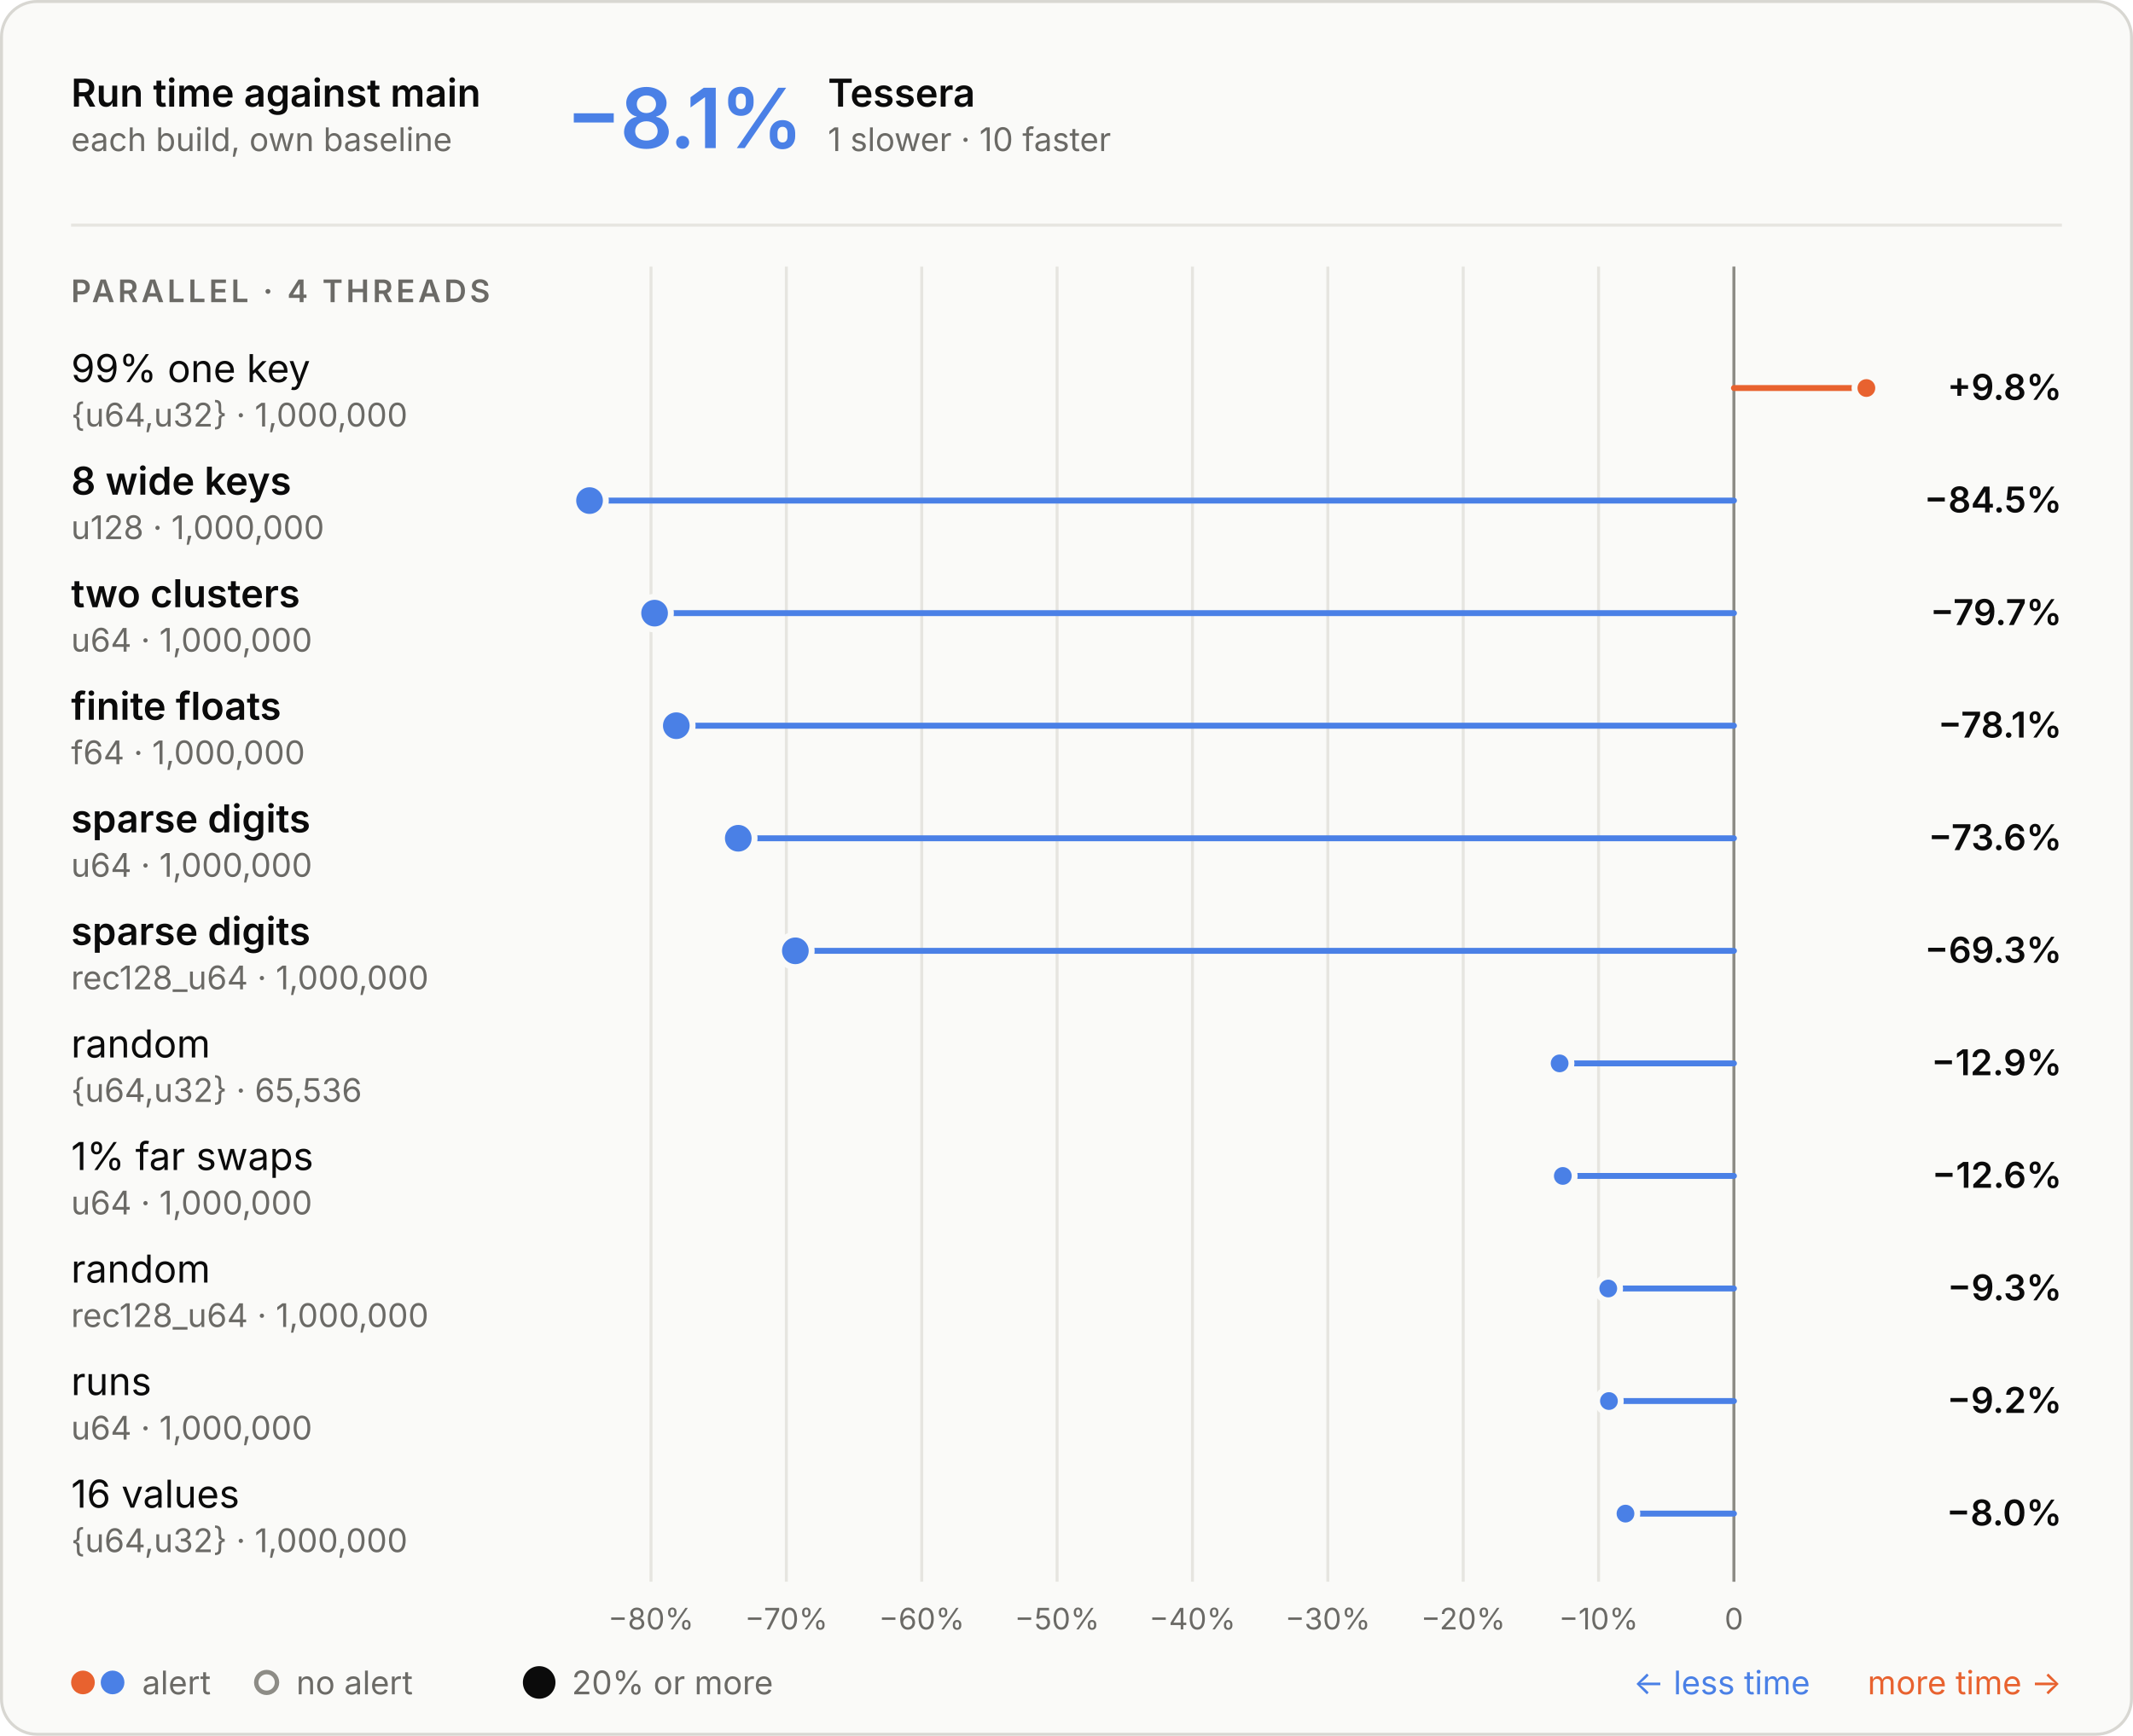
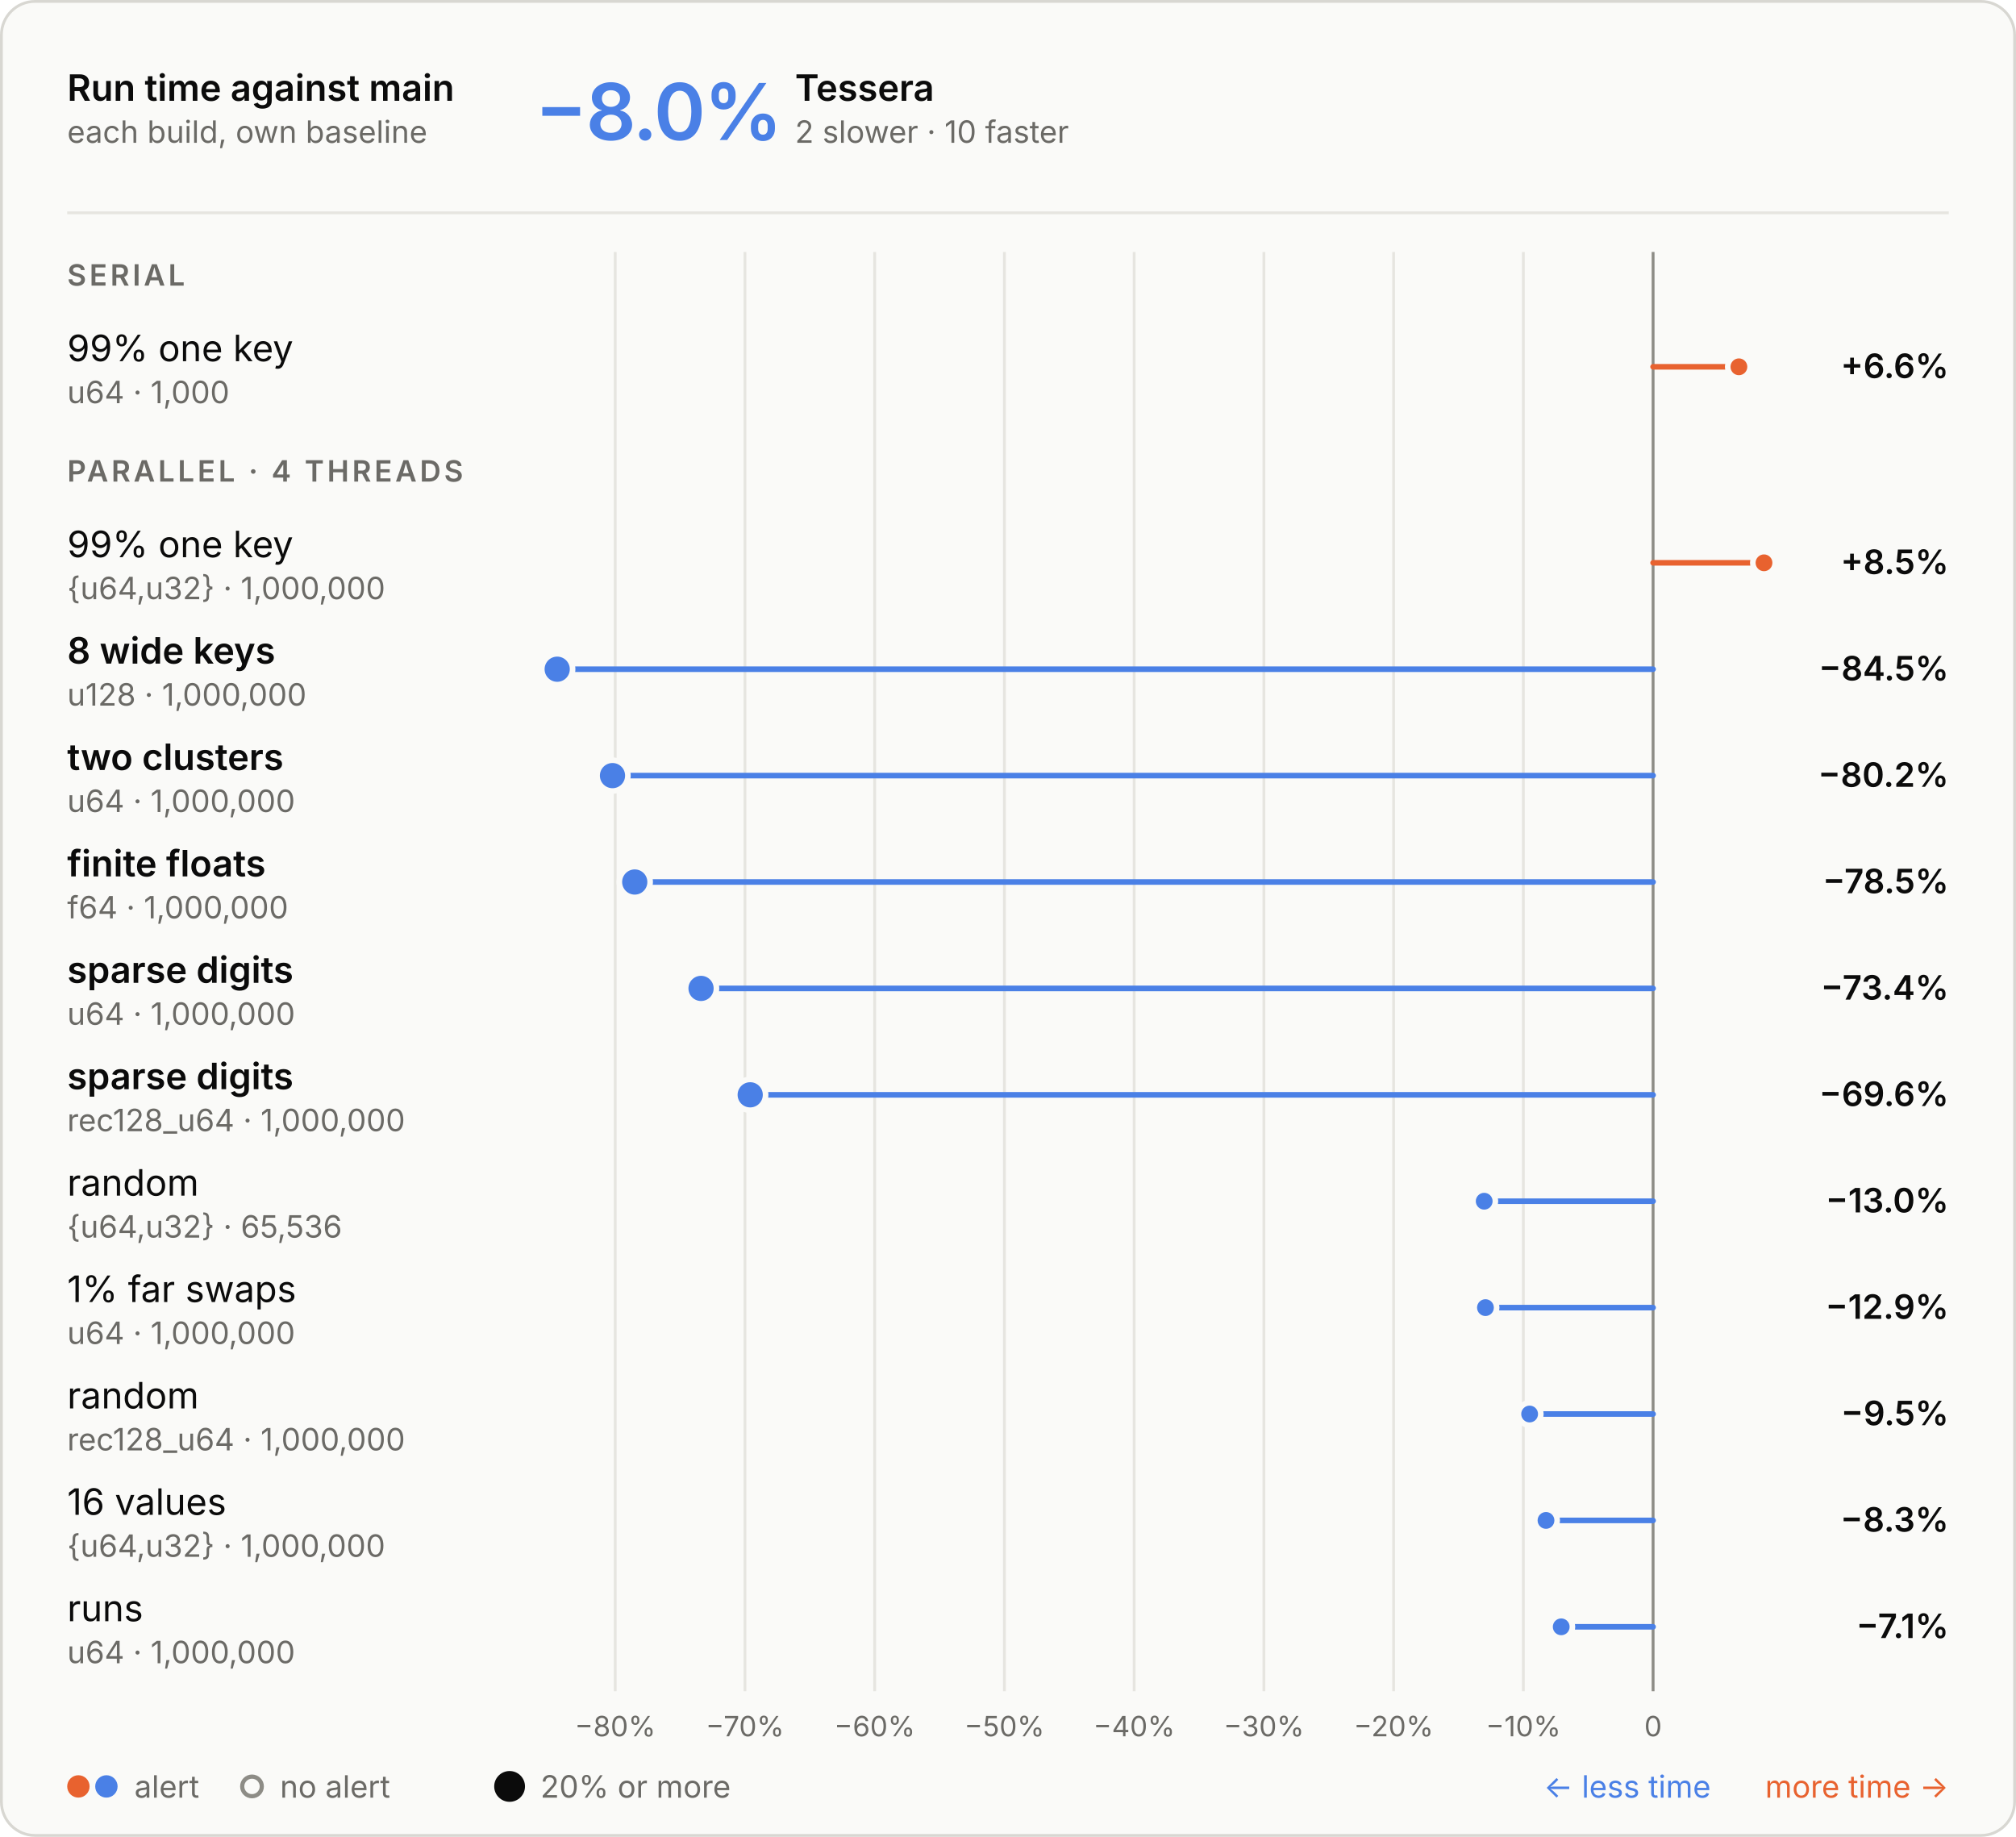
- <svg xmlns="http://www.w3.org/2000/svg" aria-labelledby="t d" role="img" style="font-family:Inter, -apple-system, BlinkMacSystemFont, &quot;Segoe UI&quot;, Helvetica, Arial, sans-serif;font-size:13px;background:none" viewBox="0 0 720 586" height="586" width="720" text-anchor="middle" font-size="10" font-family="system-ui, sans-serif" fill="currentColor" class="benchmark-figure">
+ <svg xmlns="http://www.w3.org/2000/svg" aria-labelledby="t d" role="img" style="font-family:Inter, -apple-system, BlinkMacSystemFont, &quot;Segoe UI&quot;, Helvetica, Arial, sans-serif;font-size:13px;background:none" viewBox="0 0 720 656" height="656" width="720" text-anchor="middle" font-size="10" font-family="system-ui, sans-serif" fill="currentColor" class="benchmark-figure">
  <style>:where(.benchmark-figure) {
  --plot-background: white;
  display: block;
  height: auto;
  height: intrinsic;
  max-width: 100%;
}
:where(.benchmark-figure text),
:where(.benchmark-figure tspan) {
  white-space: pre;
}</style>
  <g class="figure-fill-panel figure-stroke-border" stroke="#d8d7d2" fill="#fafaf8" aria-label="rect">
-     <rect rx="12" height="585" width="719" y="0.5" x="0.5" />
+     <rect rx="12" height="655" width="719" y="0.5" x="0.5" />
  </g>
  <style>
    .benchmark-figure { font-feature-settings: "tnum", "cv11"; }
    .benchmark-figure [font-size="10.5"] { letter-spacing: 1.1px; }
    .benchmark-figure [font-size="28"] { font-feature-settings: "pnum"; letter-spacing: -.6px; }
    @media (prefers-color-scheme: dark) { .benchmark-figure .figure-fill-panel { fill: #1e1e1d; }
.benchmark-figure .figure-fill-muted { fill: #a3a29b; }
.benchmark-figure .figure-fill-ink { fill: #e8e7e3; }
.benchmark-figure .figure-stroke-border { stroke: #3a3a37; }
.benchmark-figure .figure-stroke-rule { stroke: #30302e; }
.benchmark-figure .figure-stroke-axis { stroke: #6f6e69; }
.benchmark-figure .figure-stroke-panel { stroke: #1e1e1d; } }
  </style>
  <g class="figure-stroke-rule" stroke="#e6e5e0" aria-hidden="true" aria-label="x-grid">
-     <line y2="534" y1="90" x2="219.745" x1="219.745" />
-     <line y2="534" y1="90" x2="265.439" x1="265.439" />
-     <line y2="534" y1="90" x2="311.132" x1="311.132" />
-     <line y2="534" y1="90" x2="356.826" x1="356.826" />
-     <line y2="534" y1="90" x2="402.519" x1="402.519" />
-     <line y2="534" y1="90" x2="448.213" x1="448.213" />
-     <line y2="534" y1="90" x2="493.906" x1="493.906" />
-     <line y2="534" y1="90" x2="539.6" x1="539.6" />
-     <line y2="534" y1="90" x2="585.293" x1="585.293" />
+     <line y2="604" y1="90" x2="219.719" x1="219.719" />
+     <line y2="604" y1="90" x2="266.053" x1="266.053" />
+     <line y2="604" y1="90" x2="312.386" x1="312.386" />
+     <line y2="604" y1="90" x2="358.72" x1="358.72" />
+     <line y2="604" y1="90" x2="405.054" x1="405.054" />
+     <line y2="604" y1="90" x2="451.387" x1="451.387" />
+     <line y2="604" y1="90" x2="497.721" x1="497.721" />
+     <line y2="604" y1="90" x2="544.055" x1="544.055" />
+     <line y2="604" y1="90" x2="590.389" x1="590.389" />
  </g>
  <g class="figure-stroke-axis" stroke="#8d8c86" aria-label="rule">
-     <line y2="534" y1="90" x2="585.293" x1="585.293" />
+     <line y2="604" y1="90" x2="590.389" x1="590.389" />
  </g>
  <g class="figure-fill-muted" transform="translate(0,9)" font-variant="tabular-nums" font-size="10" fill="#6b6a66" aria-label="x-axis tick label">
-     <text transform="translate(219.745,534)" y="0.71em">−80%</text>
-     <text transform="translate(265.4385,534)" y="0.71em">−70%</text>
-     <text transform="translate(311.1321,534)" y="0.71em">−60%</text>
-     <text transform="translate(356.8256,534)" y="0.71em">−50%</text>
-     <text transform="translate(402.5191,534)" y="0.71em">−40%</text>
-     <text transform="translate(448.2126,534)" y="0.71em">−30%</text>
-     <text transform="translate(493.9062,534)" y="0.71em">−20%</text>
-     <text transform="translate(539.5997,534)" y="0.71em">−10%</text>
-     <text transform="translate(585.2932,534)" y="0.71em">0</text>
+     <text transform="translate(219.7188,604)" y="0.71em">−80%</text>
+     <text transform="translate(266.0526,604)" y="0.71em">−70%</text>
+     <text transform="translate(312.3863,604)" y="0.71em">−60%</text>
+     <text transform="translate(358.72,604)" y="0.71em">−50%</text>
+     <text transform="translate(405.0537,604)" y="0.71em">−40%</text>
+     <text transform="translate(451.3874,604)" y="0.71em">−30%</text>
+     <text transform="translate(497.7211,604)" y="0.71em">−20%</text>
+     <text transform="translate(544.0549,604)" y="0.71em">−10%</text>
+     <text transform="translate(590.3886,604)" y="0.71em">0</text>
  </g>
  <g stroke-linecap="round" stroke-width="2" aria-label="rule">
-     <line stroke="#e8622f" y2="131" y1="131" x2="630" x1="585.293" />
-     <line stroke="#4a80e6" y2="169" y1="169" x2="199" x1="585.293" />
-     <line stroke="#4a80e6" y2="207" y1="207" x2="220.955" x1="585.293" />
-     <line stroke="#4a80e6" y2="245" y1="245" x2="228.29" x1="585.293" />
-     <line stroke="#4a80e6" y2="283" y1="283" x2="249.206" x1="585.293" />
-     <line stroke="#4a80e6" y2="321" y1="321" x2="268.478" x1="585.293" />
-     <line stroke="#4a80e6" y2="359" y1="359" x2="526.456" x1="585.293" />
-     <line stroke="#4a80e6" y2="397" y1="397" x2="527.534" x1="585.293" />
-     <line stroke="#4a80e6" y2="435" y1="435" x2="542.87" x1="585.293" />
-     <line stroke="#4a80e6" y2="473" y1="473" x2="543.101" x1="585.293" />
-     <line stroke="#4a80e6" y2="511" y1="511" x2="548.688" x1="585.293" />
+     <line stroke="#e8622f" y2="131" y1="131" x2="621.037" x1="590.389" />
+     <line stroke="#e8622f" y2="201" y1="201" x2="630" x1="590.389" />
+     <line stroke="#4a80e6" y2="239" y1="239" x2="199" x1="590.389" />
+     <line stroke="#4a80e6" y2="277" y1="277" x2="218.749" x1="590.389" />
+     <line stroke="#4a80e6" y2="315" y1="315" x2="226.692" x1="590.389" />
+     <line stroke="#4a80e6" y2="353" y1="353" x2="250.372" x1="590.389" />
+     <line stroke="#4a80e6" y2="391" y1="391" x2="267.93" x1="590.389" />
+     <line stroke="#4a80e6" y2="429" y1="429" x2="530.07" x1="590.389" />
+     <line stroke="#4a80e6" y2="467" y1="467" x2="530.518" x1="590.389" />
+     <line stroke="#4a80e6" y2="505" y1="505" x2="546.296" x1="590.389" />
+     <line stroke="#4a80e6" y2="543" y1="543" x2="552.14" x1="590.389" />
+     <line stroke="#4a80e6" y2="581" y1="581" x2="557.58" x1="590.389" />
  </g>
  <g class="figure-stroke-panel" stroke-width="2" stroke="#fafaf8" aria-label="dot">
-     <circle fill="#4a80e6" r="5.5" cy="169" cx="199" />
-     <circle fill="#4a80e6" r="5.5" cy="207" cx="220.955" />
-     <circle fill="#4a80e6" r="5.5" cy="245" cx="228.29" />
-     <circle fill="#4a80e6" r="5.5" cy="283" cx="249.206" />
-     <circle fill="#4a80e6" r="5.5" cy="321" cx="268.478" />
-     <circle fill="#e8622f" r="4" cy="131" cx="630" />
-     <circle fill="#4a80e6" r="4" cy="359" cx="526.456" />
-     <circle fill="#4a80e6" r="4" cy="397" cx="527.534" />
-     <circle fill="#4a80e6" r="4" cy="435" cx="542.87" />
-     <circle fill="#4a80e6" r="4" cy="473" cx="543.101" />
-     <circle fill="#4a80e6" r="4" cy="511" cx="548.688" />
+     <circle fill="#4a80e6" r="5.5" cy="239" cx="199" />
+     <circle fill="#4a80e6" r="5.5" cy="277" cx="218.749" />
+     <circle fill="#4a80e6" r="5.5" cy="315" cx="226.692" />
+     <circle fill="#4a80e6" r="5.5" cy="353" cx="250.372" />
+     <circle fill="#4a80e6" r="5.5" cy="391" cx="267.93" />
+     <circle fill="#e8622f" r="4" cy="131" cx="621.037" />
+     <circle fill="#e8622f" r="4" cy="201" cx="630" />
+     <circle fill="#4a80e6" r="4" cy="429" cx="530.07" />
+     <circle fill="#4a80e6" r="4" cy="467" cx="530.518" />
+     <circle fill="#4a80e6" r="4" cy="505" cx="546.296" />
+     <circle fill="#4a80e6" r="4" cy="543" cx="552.14" />
+     <circle fill="#4a80e6" r="4" cy="581" cx="557.58" />
  </g>
  <g class="figure-fill-ink" font-weight="600" font-size="13" text-anchor="start" fill="#0b0b0b" aria-label="text">
    <text transform="translate(24,36)">Run time against main</text>
  </g>
  <g class="figure-fill-muted" font-weight="400" font-size="11" text-anchor="start" fill="#6b6a66" aria-label="text">
    <text transform="translate(24,51)">each build, own baseline</text>
  </g>
  <g class="figure-stroke-rule" stroke="#e6e5e0" aria-label="rule">
    <line y2="76" y1="76" x2="696" x1="24" />
  </g>
  <g font-weight="600" font-size="28" text-anchor="start" fill="#4a80e6" aria-label="text">
-     <text transform="translate(191,50)">−8.1%</text>
-   </g>
-   <g class="figure-fill-ink" font-weight="600" font-size="13" text-anchor="start" fill="#0b0b0b" aria-label="text">
-     <text transform="translate(279.44,36)">Tessera</text>
-   </g>
-   <g class="figure-fill-muted" font-weight="400" font-size="11" text-anchor="start" fill="#6b6a66" aria-label="text">
-     <text transform="translate(279.44,51)">1 slower · 10 faster</text>
+     <text transform="translate(191,50)">−8.0%</text>
+   </g>
+   <g class="figure-fill-ink" font-weight="600" font-size="13" text-anchor="start" fill="#0b0b0b" aria-label="text">
+     <text transform="translate(283.92,36)">Tessera</text>
+   </g>
+   <g class="figure-fill-muted" font-weight="400" font-size="11" text-anchor="start" fill="#6b6a66" aria-label="text">
+     <text transform="translate(283.92,51)">2 slower · 10 faster</text>
  </g>
  <g class="figure-fill-muted" font-weight="600" font-size="10.5" text-anchor="start" fill="#6b6a66" aria-label="text">
-     <text transform="translate(24,102)">PARALLEL · 4 THREADS</text>
+     <text transform="translate(24,102)">SERIAL</text>
  </g>
  <g class="figure-fill-ink" font-weight="400" font-size="13" text-anchor="start" fill="#0b0b0b" aria-label="text">
    <text transform="translate(24,129)">99% one key</text>
  </g>
  <g class="figure-fill-muted" font-weight="400" font-size="11" text-anchor="start" fill="#6b6a66" aria-label="text">
-     <text transform="translate(24,144)">{u64,u32} · 1,000,000</text>
-   </g>
-   <g class="figure-fill-ink" font-weight="600" font-size="12" text-anchor="end" fill="#0b0b0b" aria-label="text">
-     <text transform="translate(696,135)">+9.8%</text>
-   </g>
-   <g class="figure-fill-ink" font-weight="600" font-size="13" text-anchor="start" fill="#0b0b0b" aria-label="text">
-     <text transform="translate(24,167)">8 wide keys</text>
-   </g>
-   <g class="figure-fill-muted" font-weight="400" font-size="11" text-anchor="start" fill="#6b6a66" aria-label="text">
-     <text transform="translate(24,182)">u128 · 1,000,000</text>
-   </g>
-   <g class="figure-fill-ink" font-weight="600" font-size="12" text-anchor="end" fill="#0b0b0b" aria-label="text">
-     <text transform="translate(696,173)">−84.5%</text>
-   </g>
-   <g class="figure-fill-ink" font-weight="600" font-size="13" text-anchor="start" fill="#0b0b0b" aria-label="text">
-     <text transform="translate(24,205)">two clusters</text>
-   </g>
-   <g class="figure-fill-muted" font-weight="400" font-size="11" text-anchor="start" fill="#6b6a66" aria-label="text">
-     <text transform="translate(24,220)">u64 · 1,000,000</text>
-   </g>
-   <g class="figure-fill-ink" font-weight="600" font-size="12" text-anchor="end" fill="#0b0b0b" aria-label="text">
-     <text transform="translate(696,211)">−79.7%</text>
-   </g>
-   <g class="figure-fill-ink" font-weight="600" font-size="13" text-anchor="start" fill="#0b0b0b" aria-label="text">
-     <text transform="translate(24,243)">finite floats</text>
-   </g>
-   <g class="figure-fill-muted" font-weight="400" font-size="11" text-anchor="start" fill="#6b6a66" aria-label="text">
-     <text transform="translate(24,258)">f64 · 1,000,000</text>
-   </g>
-   <g class="figure-fill-ink" font-weight="600" font-size="12" text-anchor="end" fill="#0b0b0b" aria-label="text">
-     <text transform="translate(696,249)">−78.1%</text>
-   </g>
-   <g class="figure-fill-ink" font-weight="600" font-size="13" text-anchor="start" fill="#0b0b0b" aria-label="text">
-     <text transform="translate(24,281)">sparse digits</text>
-   </g>
-   <g class="figure-fill-muted" font-weight="400" font-size="11" text-anchor="start" fill="#6b6a66" aria-label="text">
-     <text transform="translate(24,296)">u64 · 1,000,000</text>
-   </g>
-   <g class="figure-fill-ink" font-weight="600" font-size="12" text-anchor="end" fill="#0b0b0b" aria-label="text">
-     <text transform="translate(696,287)">−73.6%</text>
-   </g>
-   <g class="figure-fill-ink" font-weight="600" font-size="13" text-anchor="start" fill="#0b0b0b" aria-label="text">
-     <text transform="translate(24,319)">sparse digits</text>
-   </g>
-   <g class="figure-fill-muted" font-weight="400" font-size="11" text-anchor="start" fill="#6b6a66" aria-label="text">
-     <text transform="translate(24,334)">rec128_u64 · 1,000,000</text>
-   </g>
-   <g class="figure-fill-ink" font-weight="600" font-size="12" text-anchor="end" fill="#0b0b0b" aria-label="text">
-     <text transform="translate(696,325)">−69.3%</text>
-   </g>
-   <g class="figure-fill-ink" font-weight="400" font-size="13" text-anchor="start" fill="#0b0b0b" aria-label="text">
-     <text transform="translate(24,357)">random</text>
-   </g>
-   <g class="figure-fill-muted" font-weight="400" font-size="11" text-anchor="start" fill="#6b6a66" aria-label="text">
-     <text transform="translate(24,372)">{u64,u32} · 65,536</text>
-   </g>
-   <g class="figure-fill-ink" font-weight="600" font-size="12" text-anchor="end" fill="#0b0b0b" aria-label="text">
-     <text transform="translate(696,363)">−12.9%</text>
-   </g>
-   <g class="figure-fill-ink" font-weight="400" font-size="13" text-anchor="start" fill="#0b0b0b" aria-label="text">
-     <text transform="translate(24,395)">1% far swaps</text>
-   </g>
-   <g class="figure-fill-muted" font-weight="400" font-size="11" text-anchor="start" fill="#6b6a66" aria-label="text">
-     <text transform="translate(24,410)">u64 · 1,000,000</text>
-   </g>
-   <g class="figure-fill-ink" font-weight="600" font-size="12" text-anchor="end" fill="#0b0b0b" aria-label="text">
-     <text transform="translate(696,401)">−12.6%</text>
-   </g>
-   <g class="figure-fill-ink" font-weight="400" font-size="13" text-anchor="start" fill="#0b0b0b" aria-label="text">
-     <text transform="translate(24,433)">random</text>
-   </g>
-   <g class="figure-fill-muted" font-weight="400" font-size="11" text-anchor="start" fill="#6b6a66" aria-label="text">
-     <text transform="translate(24,448)">rec128_u64 · 1,000,000</text>
-   </g>
-   <g class="figure-fill-ink" font-weight="600" font-size="12" text-anchor="end" fill="#0b0b0b" aria-label="text">
-     <text transform="translate(696,439)">−9.3%</text>
-   </g>
-   <g class="figure-fill-ink" font-weight="400" font-size="13" text-anchor="start" fill="#0b0b0b" aria-label="text">
-     <text transform="translate(24,471)">runs</text>
-   </g>
-   <g class="figure-fill-muted" font-weight="400" font-size="11" text-anchor="start" fill="#6b6a66" aria-label="text">
-     <text transform="translate(24,486)">u64 · 1,000,000</text>
-   </g>
-   <g class="figure-fill-ink" font-weight="600" font-size="12" text-anchor="end" fill="#0b0b0b" aria-label="text">
-     <text transform="translate(696,477)">−9.2%</text>
-   </g>
-   <g class="figure-fill-ink" font-weight="400" font-size="13" text-anchor="start" fill="#0b0b0b" aria-label="text">
-     <text transform="translate(24,509)">16 values</text>
-   </g>
-   <g class="figure-fill-muted" font-weight="400" font-size="11" text-anchor="start" fill="#6b6a66" aria-label="text">
-     <text transform="translate(24,524)">{u64,u32} · 1,000,000</text>
-   </g>
-   <g class="figure-fill-ink" font-weight="600" font-size="12" text-anchor="end" fill="#0b0b0b" aria-label="text">
-     <text transform="translate(696,515)">−8.0%</text>
+     <text transform="translate(24,144)">u64 · 1,000</text>
+   </g>
+   <g class="figure-fill-ink" font-weight="600" font-size="12" text-anchor="end" fill="#0b0b0b" aria-label="text">
+     <text transform="translate(696,135)">+6.6%</text>
+   </g>
+   <g class="figure-fill-muted" font-weight="600" font-size="10.5" text-anchor="start" fill="#6b6a66" aria-label="text">
+     <text transform="translate(24,172)">PARALLEL · 4 THREADS</text>
+   </g>
+   <g class="figure-fill-ink" font-weight="400" font-size="13" text-anchor="start" fill="#0b0b0b" aria-label="text">
+     <text transform="translate(24,199)">99% one key</text>
+   </g>
+   <g class="figure-fill-muted" font-weight="400" font-size="11" text-anchor="start" fill="#6b6a66" aria-label="text">
+     <text transform="translate(24,214)">{u64,u32} · 1,000,000</text>
+   </g>
+   <g class="figure-fill-ink" font-weight="600" font-size="12" text-anchor="end" fill="#0b0b0b" aria-label="text">
+     <text transform="translate(696,205)">+8.5%</text>
+   </g>
+   <g class="figure-fill-ink" font-weight="600" font-size="13" text-anchor="start" fill="#0b0b0b" aria-label="text">
+     <text transform="translate(24,237)">8 wide keys</text>
+   </g>
+   <g class="figure-fill-muted" font-weight="400" font-size="11" text-anchor="start" fill="#6b6a66" aria-label="text">
+     <text transform="translate(24,252)">u128 · 1,000,000</text>
+   </g>
+   <g class="figure-fill-ink" font-weight="600" font-size="12" text-anchor="end" fill="#0b0b0b" aria-label="text">
+     <text transform="translate(696,243)">−84.5%</text>
+   </g>
+   <g class="figure-fill-ink" font-weight="600" font-size="13" text-anchor="start" fill="#0b0b0b" aria-label="text">
+     <text transform="translate(24,275)">two clusters</text>
+   </g>
+   <g class="figure-fill-muted" font-weight="400" font-size="11" text-anchor="start" fill="#6b6a66" aria-label="text">
+     <text transform="translate(24,290)">u64 · 1,000,000</text>
+   </g>
+   <g class="figure-fill-ink" font-weight="600" font-size="12" text-anchor="end" fill="#0b0b0b" aria-label="text">
+     <text transform="translate(696,281)">−80.2%</text>
+   </g>
+   <g class="figure-fill-ink" font-weight="600" font-size="13" text-anchor="start" fill="#0b0b0b" aria-label="text">
+     <text transform="translate(24,313)">finite floats</text>
+   </g>
+   <g class="figure-fill-muted" font-weight="400" font-size="11" text-anchor="start" fill="#6b6a66" aria-label="text">
+     <text transform="translate(24,328)">f64 · 1,000,000</text>
+   </g>
+   <g class="figure-fill-ink" font-weight="600" font-size="12" text-anchor="end" fill="#0b0b0b" aria-label="text">
+     <text transform="translate(696,319)">−78.5%</text>
+   </g>
+   <g class="figure-fill-ink" font-weight="600" font-size="13" text-anchor="start" fill="#0b0b0b" aria-label="text">
+     <text transform="translate(24,351)">sparse digits</text>
+   </g>
+   <g class="figure-fill-muted" font-weight="400" font-size="11" text-anchor="start" fill="#6b6a66" aria-label="text">
+     <text transform="translate(24,366)">u64 · 1,000,000</text>
+   </g>
+   <g class="figure-fill-ink" font-weight="600" font-size="12" text-anchor="end" fill="#0b0b0b" aria-label="text">
+     <text transform="translate(696,357)">−73.4%</text>
+   </g>
+   <g class="figure-fill-ink" font-weight="600" font-size="13" text-anchor="start" fill="#0b0b0b" aria-label="text">
+     <text transform="translate(24,389)">sparse digits</text>
+   </g>
+   <g class="figure-fill-muted" font-weight="400" font-size="11" text-anchor="start" fill="#6b6a66" aria-label="text">
+     <text transform="translate(24,404)">rec128_u64 · 1,000,000</text>
+   </g>
+   <g class="figure-fill-ink" font-weight="600" font-size="12" text-anchor="end" fill="#0b0b0b" aria-label="text">
+     <text transform="translate(696,395)">−69.6%</text>
+   </g>
+   <g class="figure-fill-ink" font-weight="400" font-size="13" text-anchor="start" fill="#0b0b0b" aria-label="text">
+     <text transform="translate(24,427)">random</text>
+   </g>
+   <g class="figure-fill-muted" font-weight="400" font-size="11" text-anchor="start" fill="#6b6a66" aria-label="text">
+     <text transform="translate(24,442)">{u64,u32} · 65,536</text>
+   </g>
+   <g class="figure-fill-ink" font-weight="600" font-size="12" text-anchor="end" fill="#0b0b0b" aria-label="text">
+     <text transform="translate(696,433)">−13.0%</text>
+   </g>
+   <g class="figure-fill-ink" font-weight="400" font-size="13" text-anchor="start" fill="#0b0b0b" aria-label="text">
+     <text transform="translate(24,465)">1% far swaps</text>
+   </g>
+   <g class="figure-fill-muted" font-weight="400" font-size="11" text-anchor="start" fill="#6b6a66" aria-label="text">
+     <text transform="translate(24,480)">u64 · 1,000,000</text>
+   </g>
+   <g class="figure-fill-ink" font-weight="600" font-size="12" text-anchor="end" fill="#0b0b0b" aria-label="text">
+     <text transform="translate(696,471)">−12.9%</text>
+   </g>
+   <g class="figure-fill-ink" font-weight="400" font-size="13" text-anchor="start" fill="#0b0b0b" aria-label="text">
+     <text transform="translate(24,503)">random</text>
+   </g>
+   <g class="figure-fill-muted" font-weight="400" font-size="11" text-anchor="start" fill="#6b6a66" aria-label="text">
+     <text transform="translate(24,518)">rec128_u64 · 1,000,000</text>
+   </g>
+   <g class="figure-fill-ink" font-weight="600" font-size="12" text-anchor="end" fill="#0b0b0b" aria-label="text">
+     <text transform="translate(696,509)">−9.5%</text>
+   </g>
+   <g class="figure-fill-ink" font-weight="400" font-size="13" text-anchor="start" fill="#0b0b0b" aria-label="text">
+     <text transform="translate(24,541)">16 values</text>
+   </g>
+   <g class="figure-fill-muted" font-weight="400" font-size="11" text-anchor="start" fill="#6b6a66" aria-label="text">
+     <text transform="translate(24,556)">{u64,u32} · 1,000,000</text>
+   </g>
+   <g class="figure-fill-ink" font-weight="600" font-size="12" text-anchor="end" fill="#0b0b0b" aria-label="text">
+     <text transform="translate(696,547)">−8.3%</text>
+   </g>
+   <g class="figure-fill-ink" font-weight="400" font-size="13" text-anchor="start" fill="#0b0b0b" aria-label="text">
+     <text transform="translate(24,579)">runs</text>
+   </g>
+   <g class="figure-fill-muted" font-weight="400" font-size="11" text-anchor="start" fill="#6b6a66" aria-label="text">
+     <text transform="translate(24,594)">u64 · 1,000,000</text>
+   </g>
+   <g class="figure-fill-ink" font-weight="600" font-size="12" text-anchor="end" fill="#0b0b0b" aria-label="text">
+     <text transform="translate(696,585)">−7.1%</text>
  </g>
  <g fill="#e8622f" aria-label="dot">
-     <circle r="4" cy="568" cx="28" />
+     <circle r="4" cy="638" cx="28" />
  </g>
  <g fill="#4a80e6" aria-label="dot">
-     <circle r="4" cy="568" cx="38" />
-   </g>
-   <g class="figure-fill-muted" font-weight="400" font-size="11" text-anchor="start" fill="#6b6a66" aria-label="text">
-     <text transform="translate(48,572)">alert</text>
+     <circle r="4" cy="638" cx="38" />
+   </g>
+   <g class="figure-fill-muted" font-weight="400" font-size="11" text-anchor="start" fill="#6b6a66" aria-label="text">
+     <text transform="translate(48,642)">alert</text>
  </g>
  <g class="figure-fill-panel figure-stroke-axis" stroke-width="1.5" stroke="#8d8c86" fill="#fafaf8" aria-label="dot">
-     <circle r="3.5" cy="568" cx="90" />
-   </g>
-   <g class="figure-fill-muted" font-weight="400" font-size="11" text-anchor="start" fill="#6b6a66" aria-label="text">
-     <text transform="translate(100,572)">no alert</text>
+     <circle r="3.5" cy="638" cx="90" />
+   </g>
+   <g class="figure-fill-muted" font-weight="400" font-size="11" text-anchor="start" fill="#6b6a66" aria-label="text">
+     <text transform="translate(100,642)">no alert</text>
  </g>
  <g class="figure-fill-ink" fill="#0b0b0b" aria-label="dot">
-     <circle r="5.5" cy="568" cx="182" />
-   </g>
-   <g class="figure-fill-muted" font-weight="400" font-size="11" text-anchor="start" fill="#6b6a66" aria-label="text">
-     <text transform="translate(193,572)">20% or more</text>
+     <circle r="5.5" cy="638" cx="182" />
+   </g>
+   <g class="figure-fill-muted" font-weight="400" font-size="11" text-anchor="start" fill="#6b6a66" aria-label="text">
+     <text transform="translate(193,642)">20% or more</text>
  </g>
  <g font-weight="400" font-size="11" text-anchor="end" fill="#e8622f" aria-label="text">
-     <text transform="translate(696,572)">more time →</text>
+     <text transform="translate(696,642)">more time →</text>
  </g>
  <g font-weight="400" font-size="11" text-anchor="end" fill="#4a80e6" aria-label="text">
-     <text transform="translate(611,572)">← less time</text>
+     <text transform="translate(611,642)">← less time</text>
  </g>
</svg>
